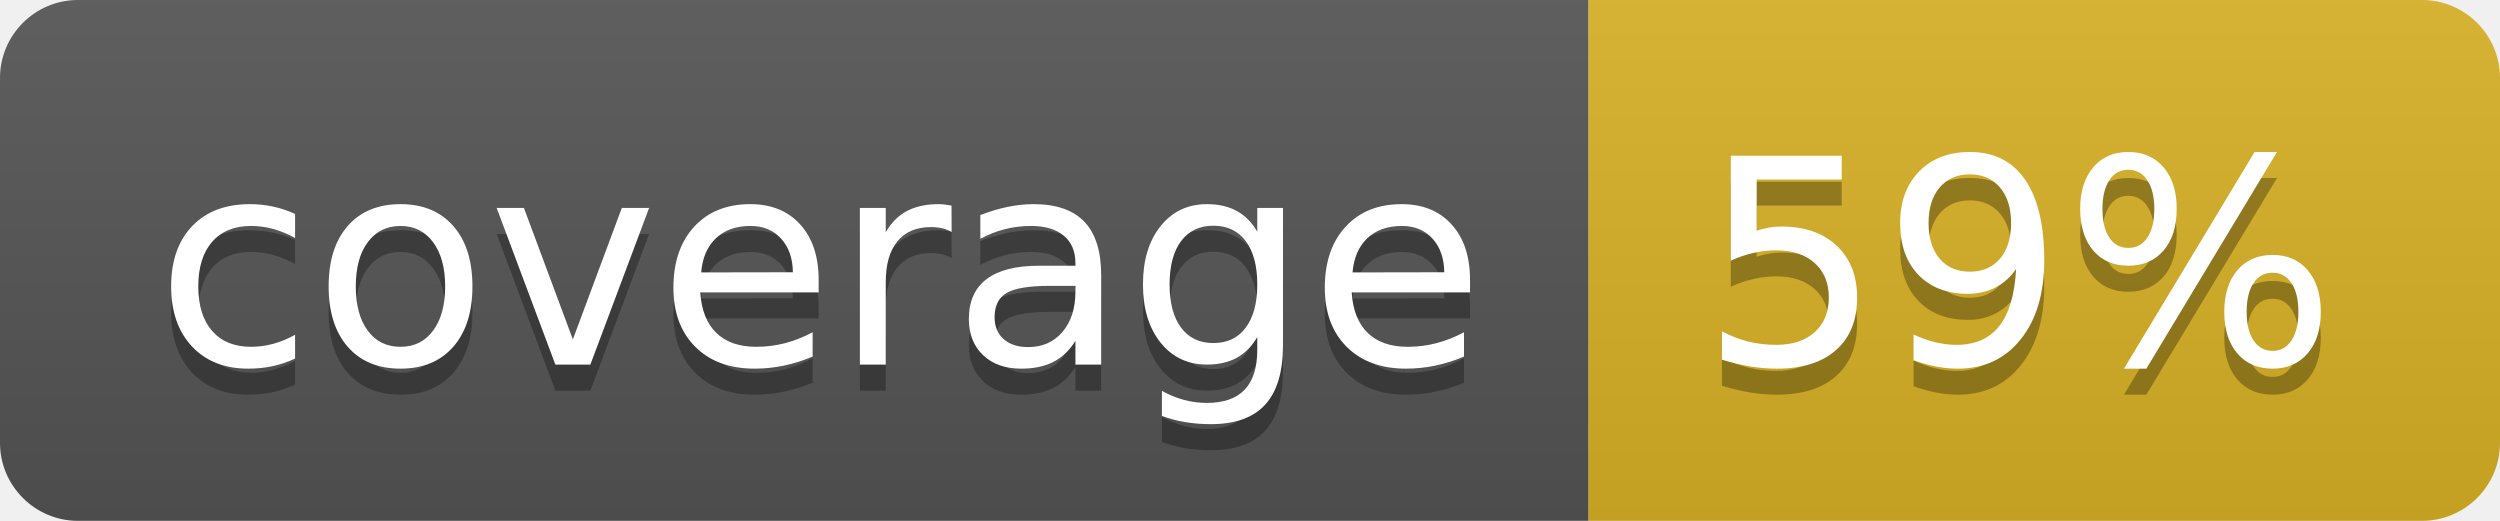
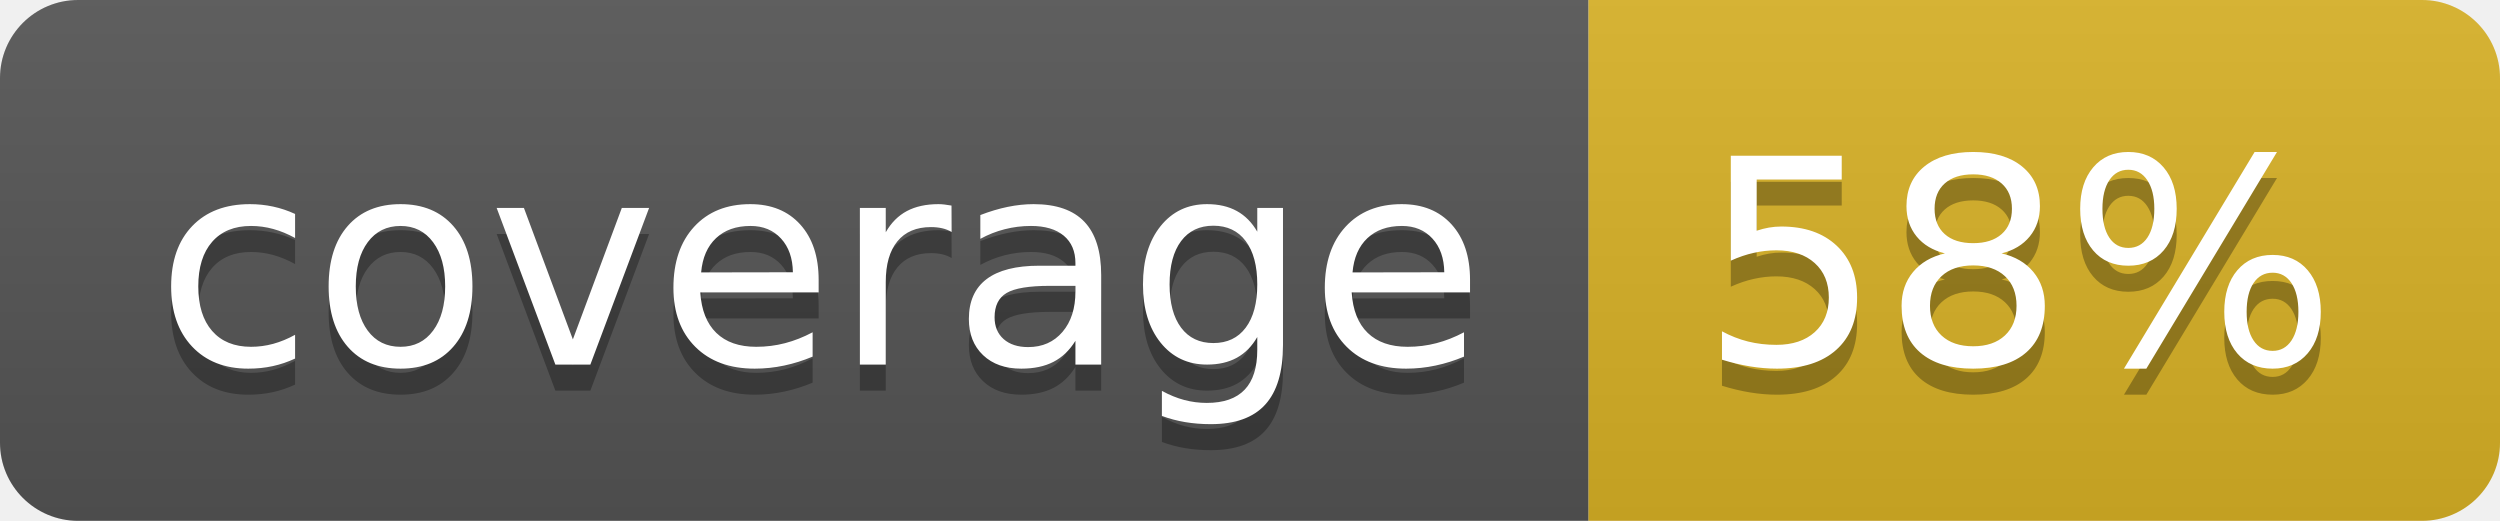
<svg xmlns="http://www.w3.org/2000/svg" width="96" height="20">
  <linearGradient id="b" x2="0" y2="100%">
    <stop offset="0" stop-color="#bbb" stop-opacity=".1" />
    <stop offset="1" stop-opacity=".1" />
  </linearGradient>
  <clipPath id="a">
    <rect width="96" height="20" rx="3" fill="#fff" />
  </clipPath>
  <g clip-path="url(#a)">
    <path fill="#555" d="M0 0h61v20H0z" />
    <path fill="#D9B226" d="M61 0h35v20H61z" />
    <path fill="url(#b)" d="M0 0h96v20H0z" />
  </g>
  <g fill="#fff" text-anchor="middle" font-family="DejaVu Sans,Verdana,Geneva,sans-serif" font-size="110">
    <text x="315" y="150" fill="#010101" fill-opacity=".3" transform="scale(.1)" textLength="510">coverage</text>
    <text x="315" y="140" transform="scale(.1)" textLength="510">coverage</text>
-     <text x="775" y="150" fill="#010101" fill-opacity=".3" transform="scale(.1)" textLength="250">59%</text>
-     <text x="775" y="140" transform="scale(.1)" textLength="250">59%</text>
+     <text x="775" y="150" fill="#010101" fill-opacity=".3" transform="scale(.1)" textLength="250">58%</text>
+     <text x="775" y="140" transform="scale(.1)" textLength="250">58%</text>
  </g>
</svg>
